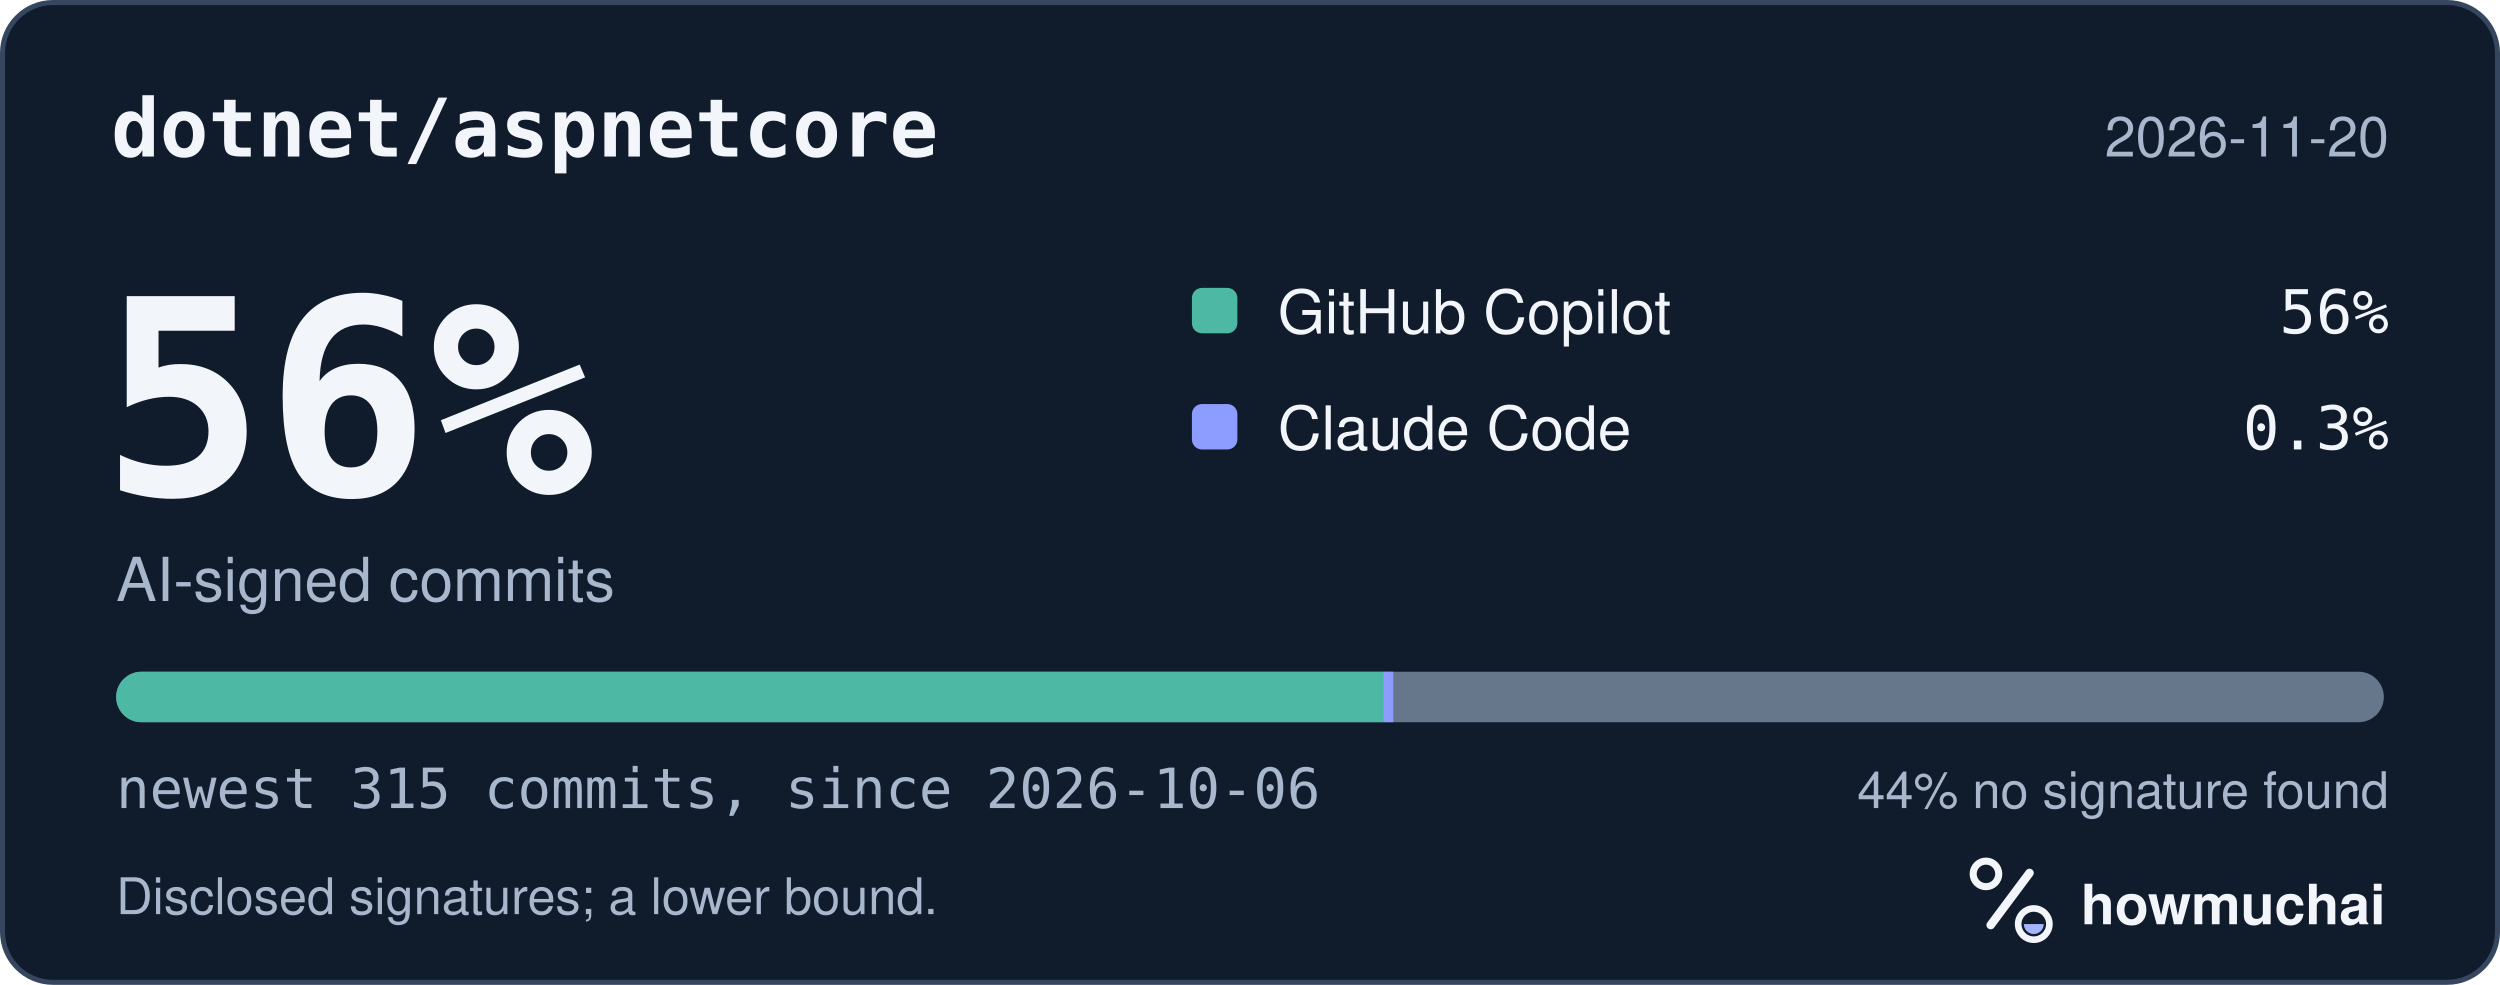
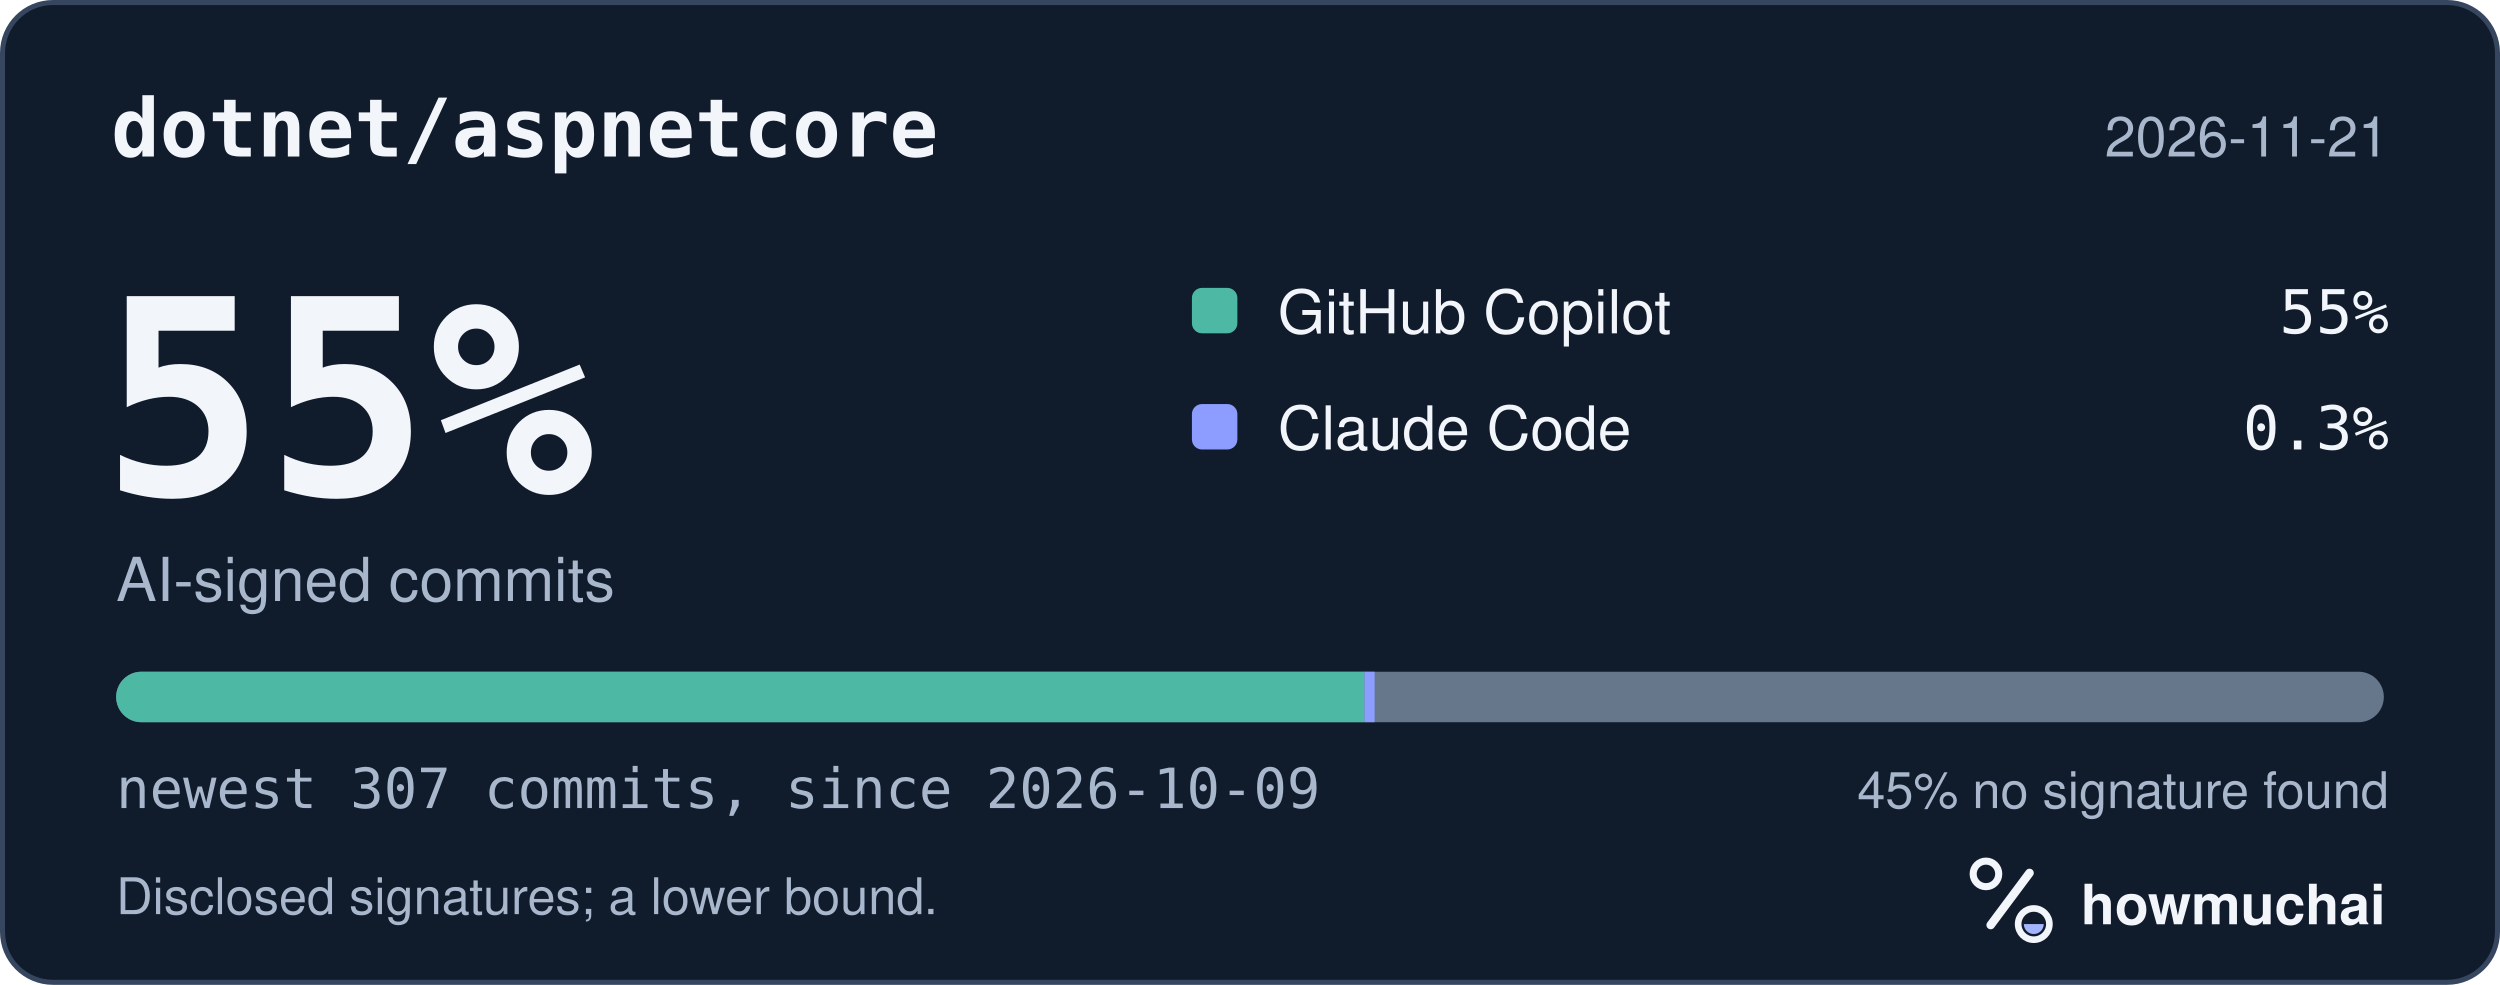
<svg xmlns="http://www.w3.org/2000/svg" width="495" height="195" viewBox="0 0 495 195" role="img" aria-labelledby="hm-t hm-d">
  <rect x="0.5" y="0.5" width="494" height="194" rx="10" fill="#101B2C" stroke="#35465E" />
  <text x="22" y="31" fill="#F2F5FA" font-family="ui-monospace, SF Mono, Menlo, Consolas, IBM Plex Mono, monospace" font-size="16" font-weight="600">dotnet/aspnetcore</text>
-   <text x="473" y="31" fill="#A8B7CC" font-family="-apple-system, BlinkMacSystemFont, Segoe UI, Helvetica, Arial, Fira Sans, sans-serif" font-size="11" text-anchor="end">2026-11-20</text>
-   <text x="20" y="98" fill="#F2F5FA" font-family="ui-monospace, SF Mono, Menlo, Consolas, IBM Plex Mono, monospace" font-size="54" font-weight="700">56%</text>
+   <text x="473" y="31" fill="#A8B7CC" font-family="-apple-system, BlinkMacSystemFont, Segoe UI, Helvetica, Arial, Fira Sans, sans-serif" font-size="11" text-anchor="end">2026-11-21</text>
+   <text x="20" y="98" fill="#F2F5FA" font-family="ui-monospace, SF Mono, Menlo, Consolas, IBM Plex Mono, monospace" font-size="54" font-weight="700">55%</text>
  <text x="23" y="119" fill="#A8B7CC" font-family="-apple-system, BlinkMacSystemFont, Segoe UI, Helvetica, Arial, Fira Sans, sans-serif" font-size="12">AI-signed commits</text>
  <rect x="236" y="57" width="9" height="9" rx="2" fill="#4DB8A4" />
  <text x="253" y="66" fill="#F2F5FA" font-family="-apple-system, BlinkMacSystemFont, Segoe UI, Helvetica, Arial, Fira Sans, sans-serif" font-size="12">GitHub Copilot</text>
-   <text x="473" y="66" fill="#F2F5FA" font-family="ui-monospace, SF Mono, Menlo, Consolas, IBM Plex Mono, monospace" font-size="12" text-anchor="end">56%</text>
+   <text x="473" y="66" fill="#F2F5FA" font-family="ui-monospace, SF Mono, Menlo, Consolas, IBM Plex Mono, monospace" font-size="12" text-anchor="end">55%</text>
  <rect x="236" y="80" width="9" height="9" rx="2" fill="#8D9DFF" />
  <text x="253" y="89" fill="#F2F5FA" font-family="-apple-system, BlinkMacSystemFont, Segoe UI, Helvetica, Arial, Fira Sans, sans-serif" font-size="12">Claude Code</text>
  <text x="473" y="89" fill="#F2F5FA" font-family="ui-monospace, SF Mono, Menlo, Consolas, IBM Plex Mono, monospace" font-size="12" text-anchor="end">0.3%</text>
  <defs>
    <clipPath id="hm-bar">
      <rect x="23" y="133" width="449" height="10" rx="5" />
    </clipPath>
  </defs>
  <rect x="23" y="133" width="449" height="10" rx="5" fill="#66768B" />
  <g clip-path="url(#hm-bar)">
-     <rect x="23.00" y="133" width="250.87" height="10" fill="#4DB8A4" />
-     <rect x="273.87" y="133" width="2.00" height="10" fill="#8D9DFF" />
+     <rect x="23.00" y="133" width="247.17" height="10" fill="#4DB8A4" />
+     <rect x="270.17" y="133" width="2.00" height="10" fill="#8D9DFF" />
  </g>
-   <text x="23" y="160" fill="#A8B7CC" font-family="ui-monospace, SF Mono, Menlo, Consolas, IBM Plex Mono, monospace" font-size="11">newest 315 commits, since 2026-10-06</text>
-   <text x="473" y="160" fill="#A8B7CC" font-family="-apple-system, BlinkMacSystemFont, Segoe UI, Helvetica, Arial, Fira Sans, sans-serif" font-size="10" text-anchor="end">44% no signature found</text>
+   <text x="23" y="160" fill="#A8B7CC" font-family="ui-monospace, SF Mono, Menlo, Consolas, IBM Plex Mono, monospace" font-size="11">newest 307 commits, since 2026-10-09</text>
+   <text x="473" y="160" fill="#A8B7CC" font-family="-apple-system, BlinkMacSystemFont, Segoe UI, Helvetica, Arial, Fira Sans, sans-serif" font-size="10" text-anchor="end">45% no signature found</text>
  <text x="23" y="181" fill="#A8B7CC" font-family="-apple-system, BlinkMacSystemFont, Segoe UI, Helvetica, Arial, Fira Sans, sans-serif" font-size="10">Disclosed signatures; a lower bound.</text>
  <g transform="translate(386 166) scale(0.046875)">
    <circle cx="154" cy="150" r="54" fill="none" stroke="#F2F5FA" stroke-width="30" />
    <path d="M174 366 338 146" fill="none" stroke="#F2F5FA" stroke-width="36" stroke-linecap="round" />
    <circle cx="356" cy="362" r="66" fill="none" stroke="#F2F5FA" stroke-width="28" />
    <path d="M314 362a42 42 0 0 0 84 0Z" fill="#A4B5FF" />
  </g>
  <text x="412" y="183" fill="#F2F5FA" font-family="-apple-system, BlinkMacSystemFont, Segoe UI, Helvetica, Arial, Fira Sans, sans-serif" font-size="11" font-weight="650">howmuchai</text>
</svg>
